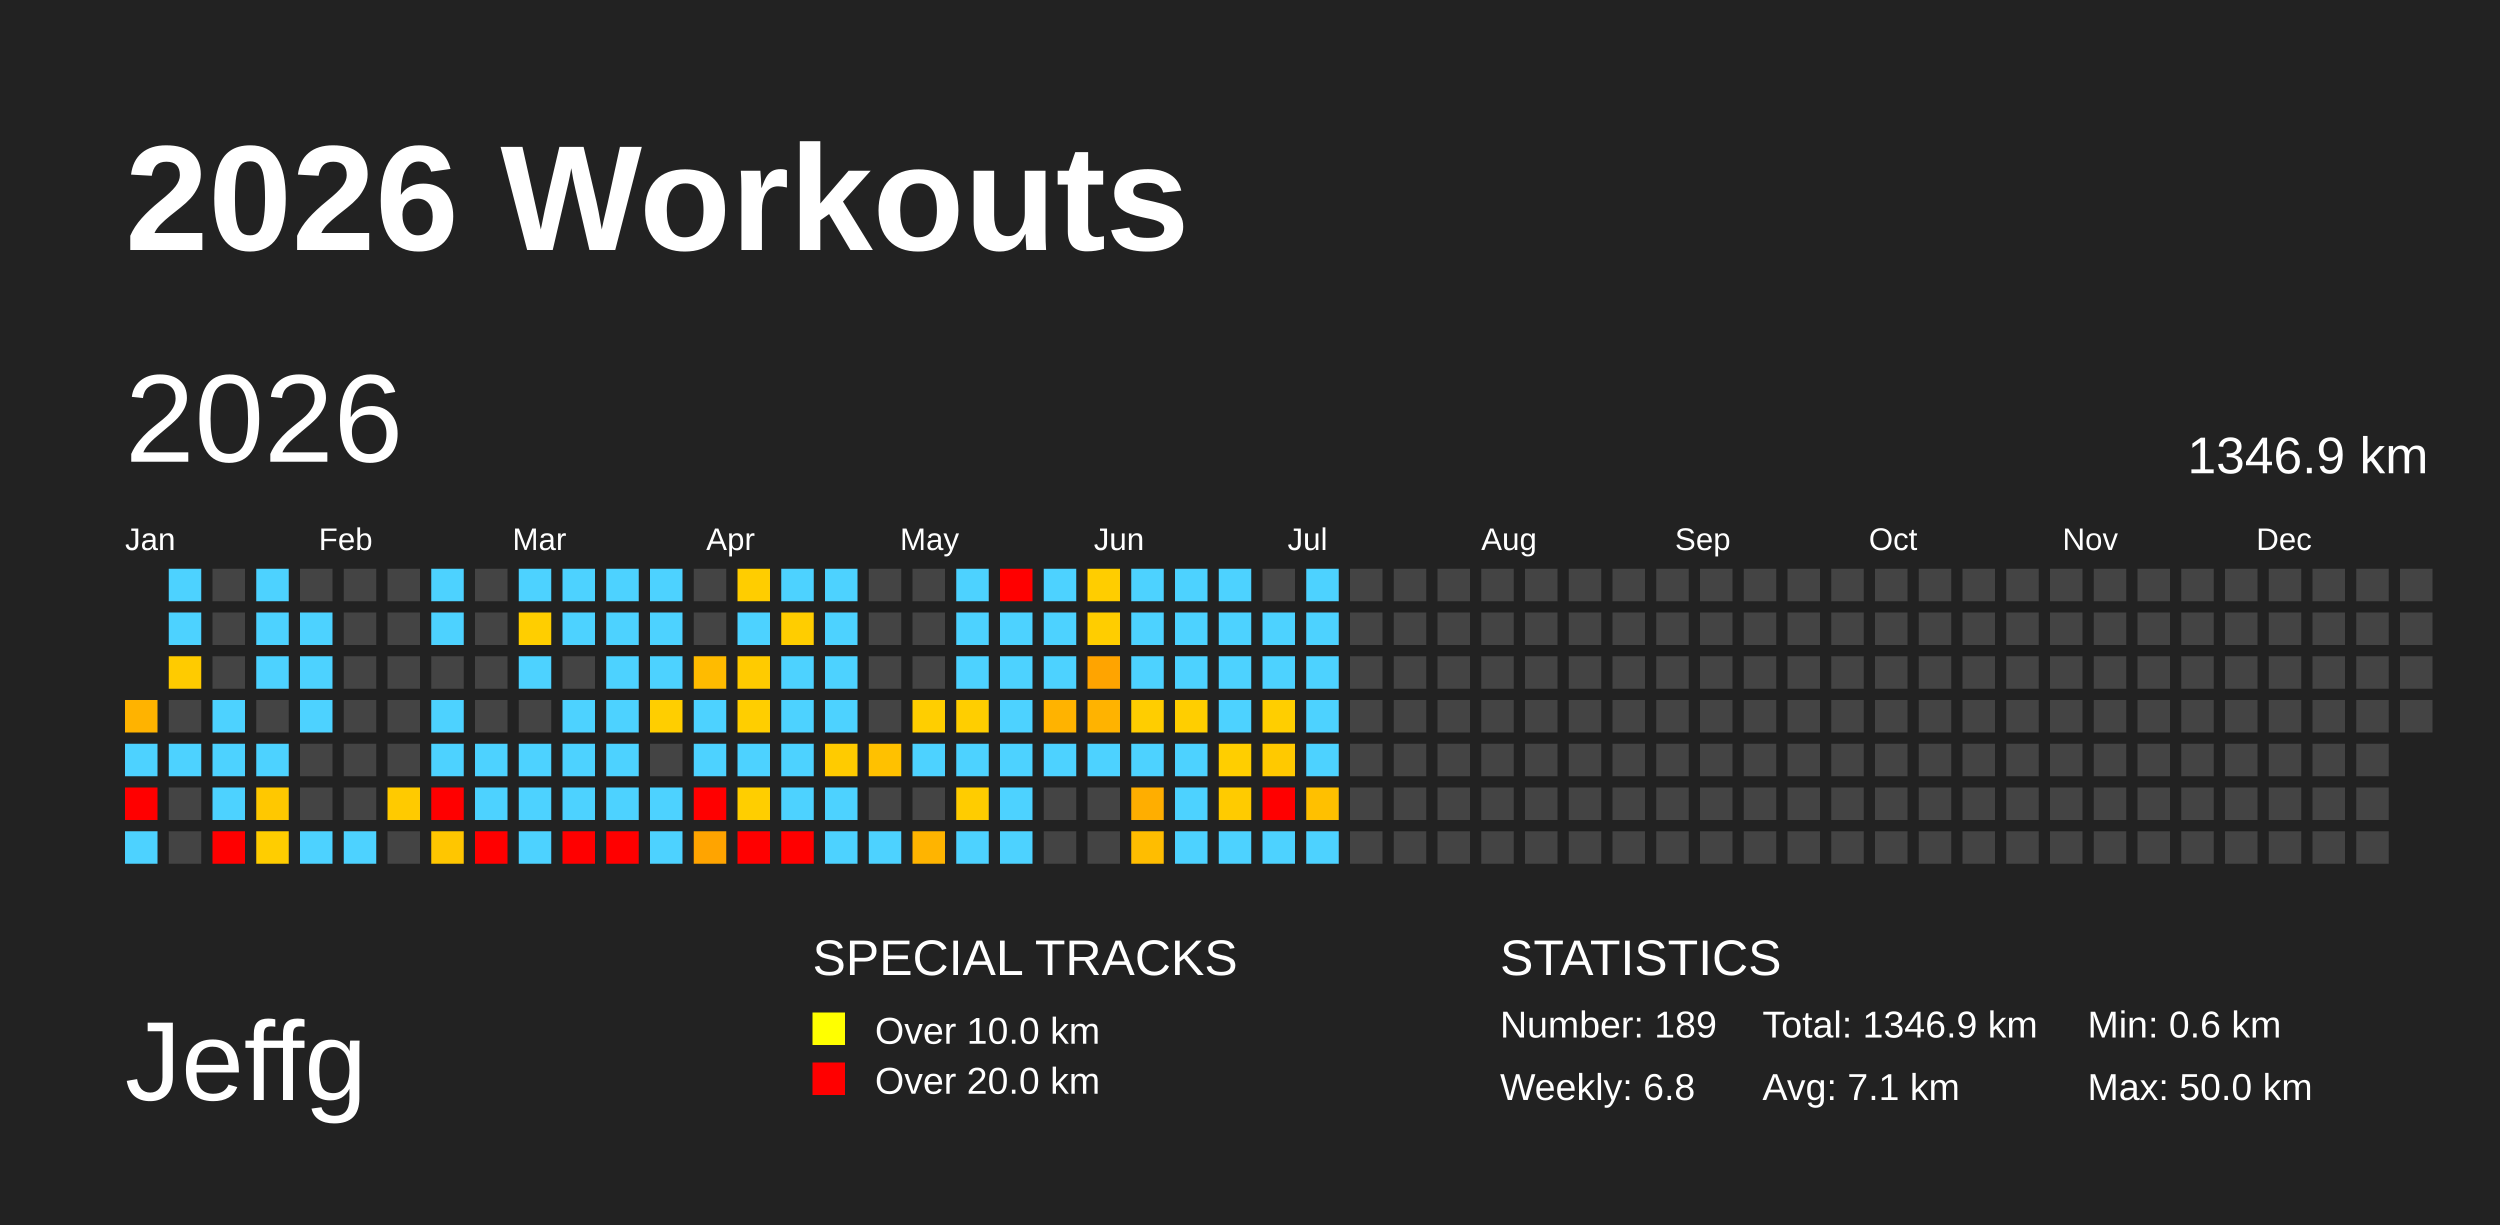
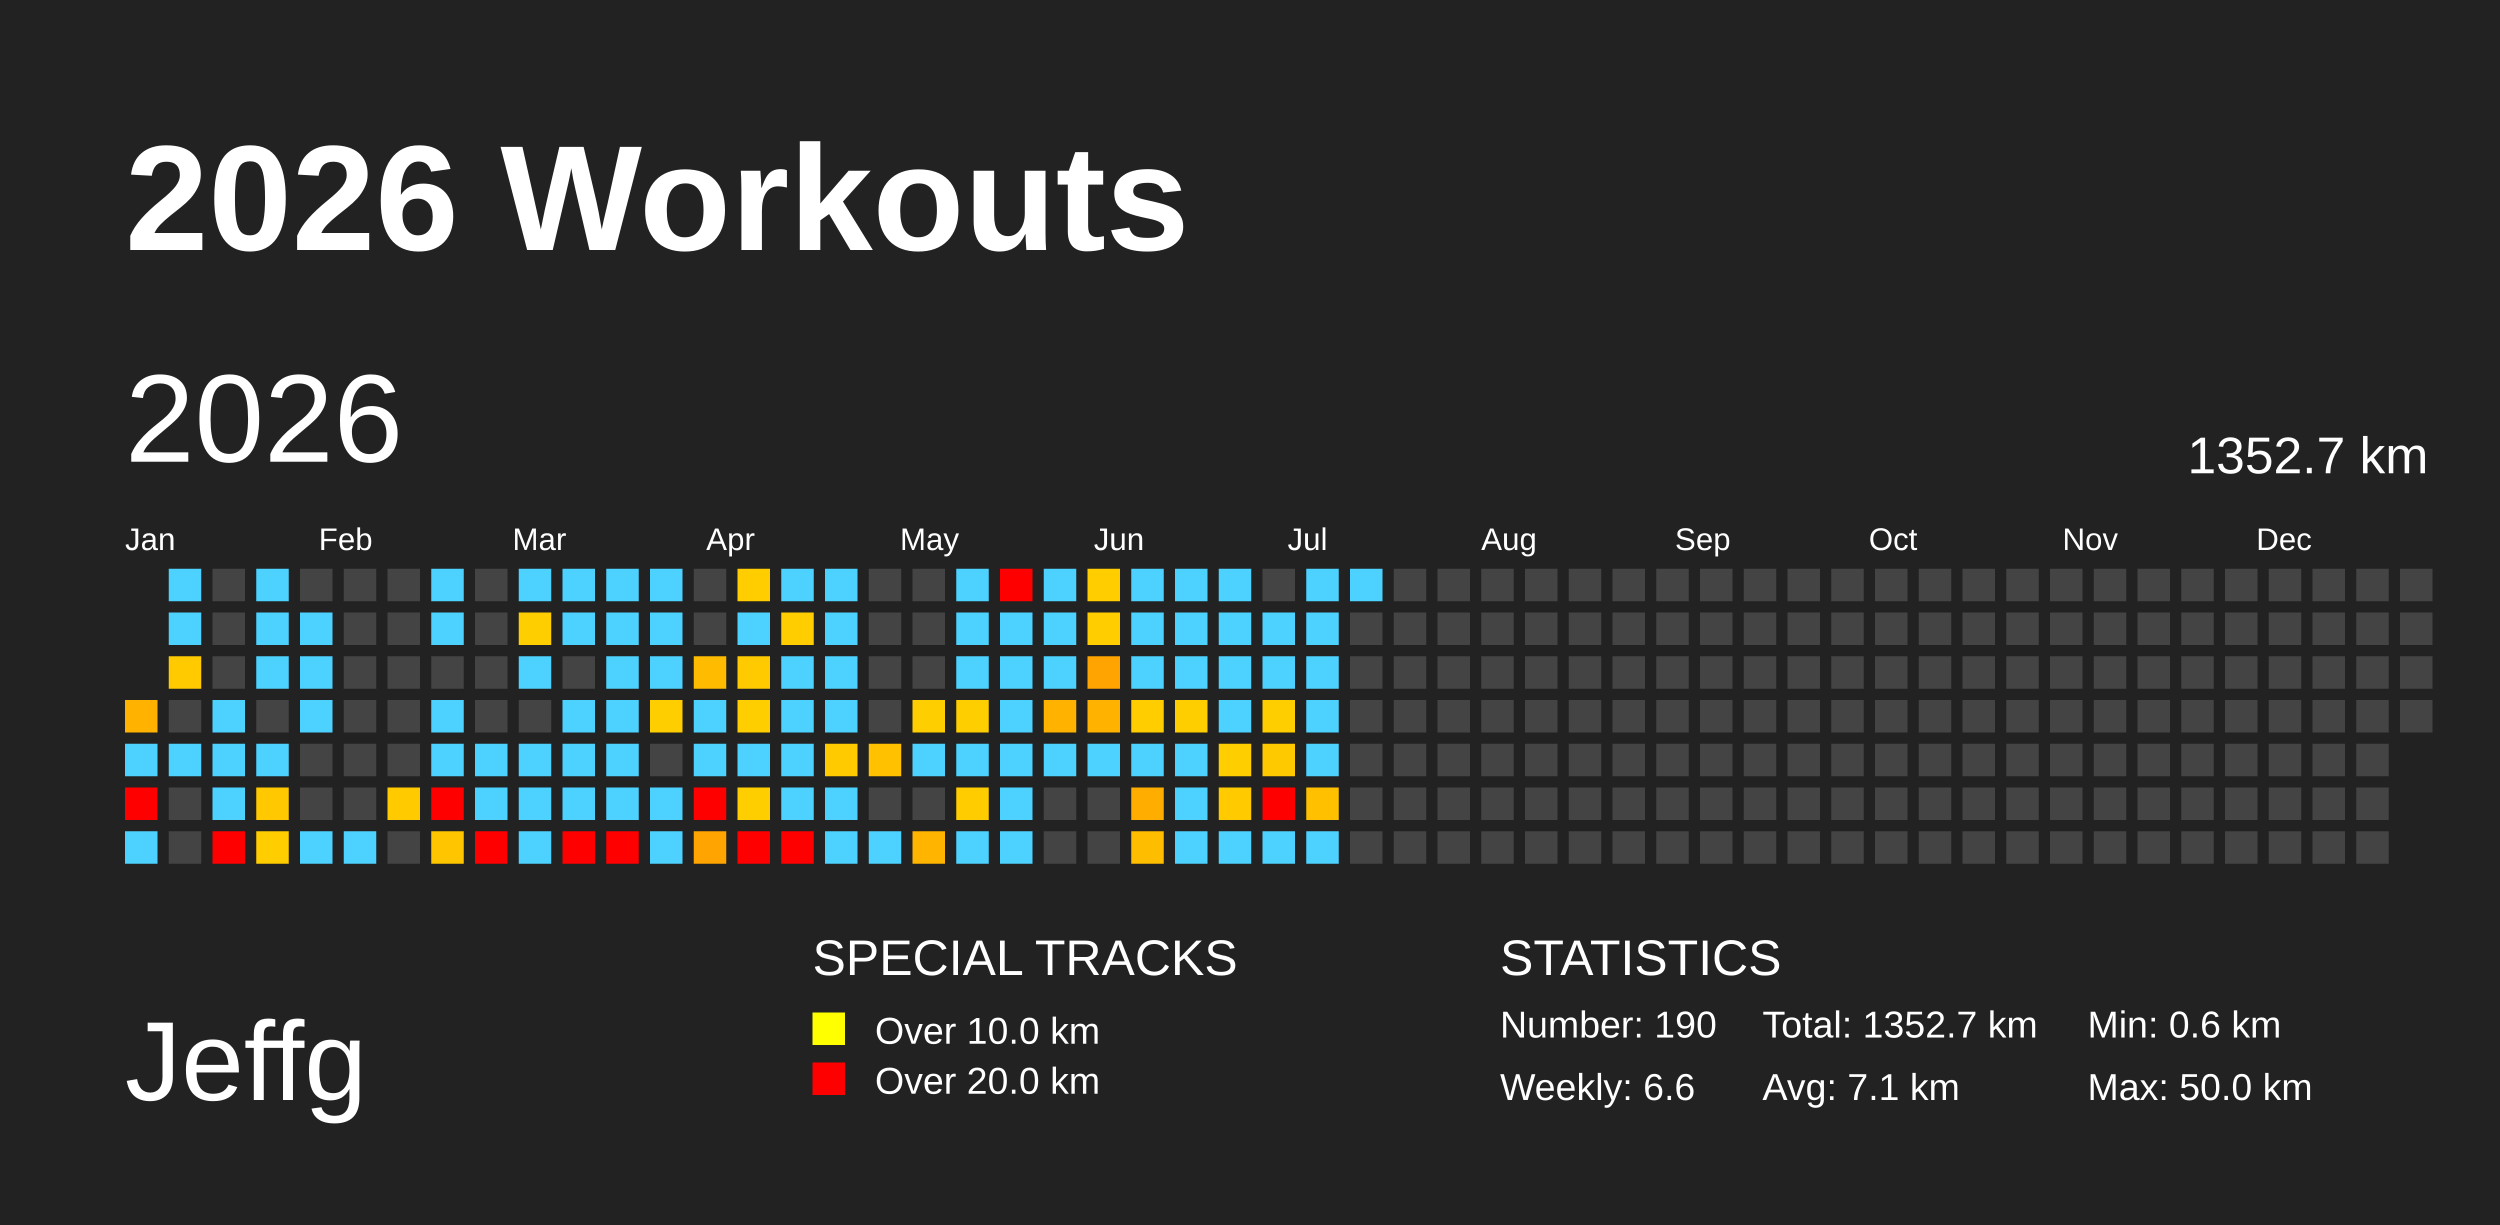
<svg xmlns="http://www.w3.org/2000/svg" baseProfile="full" height="98mm" version="1.1" viewBox="0,0,200,98" width="200mm">
  <defs />
  <rect fill="#222222" height="98" width="200" x="0" y="0" />
  <text fill="#FFFFFF" style="font-size:12px; font-family:Arial; font-weight:bold;" x="10" y="20">2026 Workouts</text>
  <text fill="#FFFFFF" style="font-size:9px; font-family:Arial" x="10" y="88">Jeffg</text>
  <text fill="#FFFFFF" style="font-size:4px; font-family:Arial" x="65" y="78">SPECIAL TRACKS</text>
  <rect fill="yellow" height="2.6" width="2.6" x="65" y="81" />
  <text fill="#FFFFFF" style="font-size:3px; font-family:Arial" x="70" y="83.5">Over 10.0 km</text>
  <rect fill="red" height="2.6" width="2.6" x="65" y="85" />
  <text fill="#FFFFFF" style="font-size:3px; font-family:Arial" x="70" y="87.5">Over 20.0 km</text>
  <text fill="#FFFFFF" style="font-size:4px; font-family:Arial" x="120" y="78">STATISTICS</text>
-   <text fill="#FFFFFF" style="font-size:3px; font-family:Arial" x="120" y="83">Number: 189</text>
-   <text fill="#FFFFFF" style="font-size:3px; font-family:Arial" x="120" y="88">Weekly: 6.8</text>
-   <text fill="#FFFFFF" style="font-size:3px; font-family:Arial" x="141" y="83">Total: 1346.9 km</text>
+   <text fill="#FFFFFF" style="font-size:3px; font-family:Arial" x="120" y="83">Number: 190</text>
+   <text fill="#FFFFFF" style="font-size:3px; font-family:Arial" x="120" y="88">Weekly: 6.6</text>
+   <text fill="#FFFFFF" style="font-size:3px; font-family:Arial" x="141" y="83">Total: 1352.7 km</text>
  <text fill="#FFFFFF" style="font-size:3px; font-family:Arial" x="141" y="88">Avg: 7.1 km</text>
  <text fill="#FFFFFF" style="font-size:3px; font-family:Arial" x="167" y="83">Min: 0.6 km</text>
  <text fill="#FFFFFF" style="font-size:3px; font-family:Arial" x="167" y="88">Max: 50.0 km</text>
  <text dominant-baseline="hanging" fill="#FFFFFF" style="font-size:10.0px; font-family:Arial;" x="10" y="30">2026</text>
-   <text dominant-baseline="hanging" fill="#FFFFFF" style="font-size:4.125px; font-family:Arial;" x="175" y="35">1346.9 km</text>
+   <text dominant-baseline="hanging" fill="#FFFFFF" style="font-size:4.125px; font-family:Arial;" x="175" y="35">1352.7 km</text>
  <text fill="#FFFFFF" style="font-size:2.5px; font-family:Arial" x="10.0" y="44">Jan</text>
  <text fill="#FFFFFF" style="font-size:2.5px; font-family:Arial" x="25.5" y="44">Feb</text>
  <text fill="#FFFFFF" style="font-size:2.5px; font-family:Arial" x="41.0" y="44">Mar</text>
  <text fill="#FFFFFF" style="font-size:2.5px; font-family:Arial" x="56.5" y="44">Apr</text>
  <text fill="#FFFFFF" style="font-size:2.5px; font-family:Arial" x="72.0" y="44">May</text>
  <text fill="#FFFFFF" style="font-size:2.5px; font-family:Arial" x="87.5" y="44">Jun</text>
  <text fill="#FFFFFF" style="font-size:2.5px; font-family:Arial" x="103.0" y="44">Jul</text>
  <text fill="#FFFFFF" style="font-size:2.5px; font-family:Arial" x="118.5" y="44">Aug</text>
  <text fill="#FFFFFF" style="font-size:2.5px; font-family:Arial" x="134.0" y="44">Sep</text>
  <text fill="#FFFFFF" style="font-size:2.5px; font-family:Arial" x="149.5" y="44">Oct</text>
  <text fill="#FFFFFF" style="font-size:2.5px; font-family:Arial" x="165.0" y="44">Nov</text>
  <text fill="#FFFFFF" style="font-size:2.5px; font-family:Arial" x="180.5" y="44">Dec</text>
  <rect fill="#ffb300" height="2.6" width="2.6" x="10.0" y="56.0" />
  <rect fill="#4dd2ff" height="2.6" width="2.6" x="10.0" y="59.5" />
  <rect fill="red" height="2.6" width="2.6" x="10.0" y="63.0" />
  <rect fill="#4dd2ff" height="2.6" width="2.6" x="10.0" y="66.5" />
  <rect fill="#4dd2ff" height="2.6" width="2.6" x="13.5" y="45.5" />
  <rect fill="#4dd2ff" height="2.6" width="2.6" x="13.5" y="49.0" />
  <rect fill="#ffcb00" height="2.6" width="2.6" x="13.5" y="52.5" />
  <rect fill="#444444" height="2.6" width="2.6" x="13.5" y="56.0" />
  <rect fill="#4dd2ff" height="2.6" width="2.6" x="13.5" y="59.5" />
  <rect fill="#444444" height="2.6" width="2.6" x="13.5" y="63.0" />
  <rect fill="#444444" height="2.6" width="2.6" x="13.5" y="66.5" />
  <rect fill="#444444" height="2.6" width="2.6" x="17.0" y="45.5" />
  <rect fill="#444444" height="2.6" width="2.6" x="17.0" y="49.0" />
  <rect fill="#444444" height="2.6" width="2.6" x="17.0" y="52.5" />
  <rect fill="#4dd2ff" height="2.6" width="2.6" x="17.0" y="56.0" />
  <rect fill="#4dd2ff" height="2.6" width="2.6" x="17.0" y="59.5" />
  <rect fill="#4dd2ff" height="2.6" width="2.6" x="17.0" y="63.0" />
  <rect fill="red" height="2.6" width="2.6" x="17.0" y="66.5" />
  <rect fill="#4dd2ff" height="2.6" width="2.6" x="20.5" y="45.5" />
  <rect fill="#4dd2ff" height="2.6" width="2.6" x="20.5" y="49.0" />
  <rect fill="#4dd2ff" height="2.6" width="2.6" x="20.5" y="52.5" />
  <rect fill="#444444" height="2.6" width="2.6" x="20.5" y="56.0" />
  <rect fill="#4dd2ff" height="2.6" width="2.6" x="20.5" y="59.5" />
  <rect fill="#ffc800" height="2.6" width="2.6" x="20.5" y="63.0" />
  <rect fill="#ffcd00" height="2.6" width="2.6" x="20.5" y="66.5" />
  <rect fill="#444444" height="2.6" width="2.6" x="24.0" y="45.5" />
  <rect fill="#4dd2ff" height="2.6" width="2.6" x="24.0" y="49.0" />
  <rect fill="#4dd2ff" height="2.6" width="2.6" x="24.0" y="52.5" />
  <rect fill="#4dd2ff" height="2.6" width="2.6" x="24.0" y="56.0" />
  <rect fill="#444444" height="2.6" width="2.6" x="24.0" y="59.5" />
  <rect fill="#444444" height="2.6" width="2.6" x="24.0" y="63.0" />
  <rect fill="#4dd2ff" height="2.6" width="2.6" x="24.0" y="66.5" />
  <rect fill="#444444" height="2.6" width="2.6" x="27.5" y="45.5" />
  <rect fill="#444444" height="2.6" width="2.6" x="27.5" y="49.0" />
  <rect fill="#444444" height="2.6" width="2.6" x="27.5" y="52.5" />
  <rect fill="#444444" height="2.6" width="2.6" x="27.5" y="56.0" />
  <rect fill="#444444" height="2.6" width="2.6" x="27.5" y="59.5" />
  <rect fill="#444444" height="2.6" width="2.6" x="27.5" y="63.0" />
  <rect fill="#4dd2ff" height="2.6" width="2.6" x="27.5" y="66.5" />
  <rect fill="#444444" height="2.6" width="2.6" x="31.0" y="45.5" />
  <rect fill="#444444" height="2.6" width="2.6" x="31.0" y="49.0" />
  <rect fill="#444444" height="2.6" width="2.6" x="31.0" y="52.5" />
  <rect fill="#444444" height="2.6" width="2.6" x="31.0" y="56.0" />
  <rect fill="#444444" height="2.6" width="2.6" x="31.0" y="59.5" />
  <rect fill="#ffca00" height="2.6" width="2.6" x="31.0" y="63.0" />
  <rect fill="#444444" height="2.6" width="2.6" x="31.0" y="66.5" />
  <rect fill="#4dd2ff" height="2.6" width="2.6" x="34.5" y="45.5" />
  <rect fill="#4dd2ff" height="2.6" width="2.6" x="34.5" y="49.0" />
  <rect fill="#444444" height="2.6" width="2.6" x="34.5" y="52.5" />
  <rect fill="#4dd2ff" height="2.6" width="2.6" x="34.5" y="56.0" />
  <rect fill="#4dd2ff" height="2.6" width="2.6" x="34.5" y="59.5" />
  <rect fill="red" height="2.6" width="2.6" x="34.5" y="63.0" />
  <rect fill="#ffc600" height="2.6" width="2.6" x="34.5" y="66.5" />
  <rect fill="#444444" height="2.6" width="2.6" x="38.0" y="45.5" />
  <rect fill="#444444" height="2.6" width="2.6" x="38.0" y="49.0" />
  <rect fill="#444444" height="2.6" width="2.6" x="38.0" y="52.5" />
  <rect fill="#444444" height="2.6" width="2.6" x="38.0" y="56.0" />
  <rect fill="#4dd2ff" height="2.6" width="2.6" x="38.0" y="59.5" />
  <rect fill="#4dd2ff" height="2.6" width="2.6" x="38.0" y="63.0" />
  <rect fill="red" height="2.6" width="2.6" x="38.0" y="66.5" />
  <rect fill="#4dd2ff" height="2.6" width="2.6" x="41.5" y="45.5" />
  <rect fill="#ffce00" height="2.6" width="2.6" x="41.5" y="49.0" />
  <rect fill="#4dd2ff" height="2.6" width="2.6" x="41.5" y="52.5" />
  <rect fill="#444444" height="2.6" width="2.6" x="41.5" y="56.0" />
  <rect fill="#4dd2ff" height="2.6" width="2.6" x="41.5" y="59.5" />
  <rect fill="#4dd2ff" height="2.6" width="2.6" x="41.5" y="63.0" />
  <rect fill="#4dd2ff" height="2.6" width="2.6" x="41.5" y="66.5" />
  <rect fill="#4dd2ff" height="2.6" width="2.6" x="45.0" y="45.5" />
  <rect fill="#4dd2ff" height="2.6" width="2.6" x="45.0" y="49.0" />
  <rect fill="#444444" height="2.6" width="2.6" x="45.0" y="52.5" />
  <rect fill="#4dd2ff" height="2.6" width="2.6" x="45.0" y="56.0" />
  <rect fill="#4dd2ff" height="2.6" width="2.6" x="45.0" y="59.5" />
  <rect fill="#4dd2ff" height="2.6" width="2.6" x="45.0" y="63.0" />
  <rect fill="red" height="2.6" width="2.6" x="45.0" y="66.5" />
  <rect fill="#4dd2ff" height="2.6" width="2.6" x="48.5" y="45.5" />
  <rect fill="#4dd2ff" height="2.6" width="2.6" x="48.5" y="49.0" />
  <rect fill="#4dd2ff" height="2.6" width="2.6" x="48.5" y="52.5" />
  <rect fill="#4dd2ff" height="2.6" width="2.6" x="48.5" y="56.0" />
  <rect fill="#4dd2ff" height="2.6" width="2.6" x="48.5" y="59.5" />
  <rect fill="#4dd2ff" height="2.6" width="2.6" x="48.5" y="63.0" />
  <rect fill="red" height="2.6" width="2.6" x="48.5" y="66.5" />
  <rect fill="#4dd2ff" height="2.6" width="2.6" x="52.0" y="45.5" />
  <rect fill="#4dd2ff" height="2.6" width="2.6" x="52.0" y="49.0" />
  <rect fill="#4dd2ff" height="2.6" width="2.6" x="52.0" y="52.5" />
  <rect fill="#ffce00" height="2.6" width="2.6" x="52.0" y="56.0" />
  <rect fill="#444444" height="2.6" width="2.6" x="52.0" y="59.5" />
  <rect fill="#4dd2ff" height="2.6" width="2.6" x="52.0" y="63.0" />
  <rect fill="#4dd2ff" height="2.6" width="2.6" x="52.0" y="66.5" />
  <rect fill="#444444" height="2.6" width="2.6" x="55.5" y="45.5" />
  <rect fill="#444444" height="2.6" width="2.6" x="55.5" y="49.0" />
  <rect fill="#ffbb00" height="2.6" width="2.6" x="55.5" y="52.5" />
  <rect fill="#4dd2ff" height="2.6" width="2.6" x="55.5" y="56.0" />
  <rect fill="#4dd2ff" height="2.6" width="2.6" x="55.5" y="59.5" />
  <rect fill="red" height="2.6" width="2.6" x="55.5" y="63.0" />
  <rect fill="#ffa400" height="2.6" width="2.6" x="55.5" y="66.5" />
  <rect fill="#ffcd00" height="2.6" width="2.6" x="59.0" y="45.5" />
  <rect fill="#4dd2ff" height="2.6" width="2.6" x="59.0" y="49.0" />
  <rect fill="#ffcb00" height="2.6" width="2.6" x="59.0" y="52.5" />
  <rect fill="#ffce00" height="2.6" width="2.6" x="59.0" y="56.0" />
  <rect fill="#4dd2ff" height="2.6" width="2.6" x="59.0" y="59.5" />
  <rect fill="#ffce00" height="2.6" width="2.6" x="59.0" y="63.0" />
  <rect fill="red" height="2.6" width="2.6" x="59.0" y="66.5" />
  <rect fill="#4dd2ff" height="2.6" width="2.6" x="62.5" y="45.5" />
  <rect fill="#ffcd00" height="2.6" width="2.6" x="62.5" y="49.0" />
  <rect fill="#4dd2ff" height="2.6" width="2.6" x="62.5" y="52.5" />
  <rect fill="#4dd2ff" height="2.6" width="2.6" x="62.5" y="56.0" />
  <rect fill="#4dd2ff" height="2.6" width="2.6" x="62.5" y="59.5" />
  <rect fill="#4dd2ff" height="2.6" width="2.6" x="62.5" y="63.0" />
  <rect fill="red" height="2.6" width="2.6" x="62.5" y="66.5" />
  <rect fill="#4dd2ff" height="2.6" width="2.6" x="66.0" y="45.5" />
  <rect fill="#4dd2ff" height="2.6" width="2.6" x="66.0" y="49.0" />
  <rect fill="#4dd2ff" height="2.6" width="2.6" x="66.0" y="52.5" />
  <rect fill="#4dd2ff" height="2.6" width="2.6" x="66.0" y="56.0" />
  <rect fill="#ffcb00" height="2.6" width="2.6" x="66.0" y="59.5" />
  <rect fill="#4dd2ff" height="2.6" width="2.6" x="66.0" y="63.0" />
  <rect fill="#4dd2ff" height="2.6" width="2.6" x="66.0" y="66.5" />
  <rect fill="#444444" height="2.6" width="2.6" x="69.5" y="45.5" />
  <rect fill="#444444" height="2.6" width="2.6" x="69.5" y="49.0" />
  <rect fill="#444444" height="2.6" width="2.6" x="69.5" y="52.5" />
  <rect fill="#444444" height="2.6" width="2.6" x="69.5" y="56.0" />
  <rect fill="#ffc100" height="2.6" width="2.6" x="69.5" y="59.5" />
  <rect fill="#444444" height="2.6" width="2.6" x="69.5" y="63.0" />
  <rect fill="#4dd2ff" height="2.6" width="2.6" x="69.5" y="66.5" />
  <rect fill="#444444" height="2.6" width="2.6" x="73.0" y="45.5" />
  <rect fill="#444444" height="2.6" width="2.6" x="73.0" y="49.0" />
  <rect fill="#444444" height="2.6" width="2.6" x="73.0" y="52.5" />
  <rect fill="#ffce00" height="2.6" width="2.6" x="73.0" y="56.0" />
  <rect fill="#4dd2ff" height="2.6" width="2.6" x="73.0" y="59.5" />
  <rect fill="#444444" height="2.6" width="2.6" x="73.0" y="63.0" />
  <rect fill="#ffb400" height="2.6" width="2.6" x="73.0" y="66.5" />
  <rect fill="#4dd2ff" height="2.6" width="2.6" x="76.5" y="45.5" />
  <rect fill="#4dd2ff" height="2.6" width="2.6" x="76.5" y="49.0" />
  <rect fill="#4dd2ff" height="2.6" width="2.6" x="76.5" y="52.5" />
  <rect fill="#ffce00" height="2.6" width="2.6" x="76.5" y="56.0" />
  <rect fill="#4dd2ff" height="2.6" width="2.6" x="76.5" y="59.5" />
  <rect fill="#ffcc00" height="2.6" width="2.6" x="76.5" y="63.0" />
  <rect fill="#4dd2ff" height="2.6" width="2.6" x="76.5" y="66.5" />
  <rect fill="red" height="2.6" width="2.6" x="80.0" y="45.5" />
  <rect fill="#4dd2ff" height="2.6" width="2.6" x="80.0" y="49.0" />
  <rect fill="#4dd2ff" height="2.6" width="2.6" x="80.0" y="52.5" />
  <rect fill="#4dd2ff" height="2.6" width="2.6" x="80.0" y="56.0" />
  <rect fill="#4dd2ff" height="2.6" width="2.6" x="80.0" y="59.5" />
  <rect fill="#4dd2ff" height="2.6" width="2.6" x="80.0" y="63.0" />
  <rect fill="#4dd2ff" height="2.6" width="2.6" x="80.0" y="66.5" />
  <rect fill="#4dd2ff" height="2.6" width="2.6" x="83.5" y="45.5" />
  <rect fill="#4dd2ff" height="2.6" width="2.6" x="83.5" y="49.0" />
  <rect fill="#4dd2ff" height="2.6" width="2.6" x="83.5" y="52.5" />
  <rect fill="#ffb300" height="2.6" width="2.6" x="83.5" y="56.0" />
  <rect fill="#4dd2ff" height="2.6" width="2.6" x="83.5" y="59.5" />
  <rect fill="#444444" height="2.6" width="2.6" x="83.5" y="63.0" />
  <rect fill="#444444" height="2.6" width="2.6" x="83.5" y="66.5" />
  <rect fill="#ffcd00" height="2.6" width="2.6" x="87.0" y="45.5" />
  <rect fill="#ffcd00" height="2.6" width="2.6" x="87.0" y="49.0" />
  <rect fill="#ffa400" height="2.6" width="2.6" x="87.0" y="52.5" />
  <rect fill="#ffb300" height="2.6" width="2.6" x="87.0" y="56.0" />
  <rect fill="#4dd2ff" height="2.6" width="2.6" x="87.0" y="59.5" />
  <rect fill="#444444" height="2.6" width="2.6" x="87.0" y="63.0" />
  <rect fill="#444444" height="2.6" width="2.6" x="87.0" y="66.5" />
  <rect fill="#4dd2ff" height="2.6" width="2.6" x="90.5" y="45.5" />
  <rect fill="#4dd2ff" height="2.6" width="2.6" x="90.5" y="49.0" />
  <rect fill="#4dd2ff" height="2.6" width="2.6" x="90.5" y="52.5" />
  <rect fill="#ffcd00" height="2.6" width="2.6" x="90.5" y="56.0" />
  <rect fill="#4dd2ff" height="2.6" width="2.6" x="90.5" y="59.5" />
  <rect fill="#ffae00" height="2.6" width="2.6" x="90.5" y="63.0" />
  <rect fill="#ffbd00" height="2.6" width="2.6" x="90.5" y="66.5" />
  <rect fill="#4dd2ff" height="2.6" width="2.6" x="94.0" y="45.5" />
  <rect fill="#4dd2ff" height="2.6" width="2.6" x="94.0" y="49.0" />
  <rect fill="#4dd2ff" height="2.6" width="2.6" x="94.0" y="52.5" />
  <rect fill="#ffce00" height="2.6" width="2.6" x="94.0" y="56.0" />
  <rect fill="#4dd2ff" height="2.6" width="2.6" x="94.0" y="59.5" />
  <rect fill="#4dd2ff" height="2.6" width="2.6" x="94.0" y="63.0" />
  <rect fill="#4dd2ff" height="2.6" width="2.6" x="94.0" y="66.5" />
  <rect fill="#4dd2ff" height="2.6" width="2.6" x="97.5" y="45.5" />
  <rect fill="#4dd2ff" height="2.6" width="2.6" x="97.5" y="49.0" />
  <rect fill="#4dd2ff" height="2.6" width="2.6" x="97.5" y="52.5" />
  <rect fill="#4dd2ff" height="2.6" width="2.6" x="97.5" y="56.0" />
  <rect fill="#ffce00" height="2.6" width="2.6" x="97.5" y="59.5" />
  <rect fill="#ffcb00" height="2.6" width="2.6" x="97.5" y="63.0" />
  <rect fill="#4dd2ff" height="2.6" width="2.6" x="97.5" y="66.5" />
  <rect fill="#444444" height="2.6" width="2.6" x="101.0" y="45.5" />
  <rect fill="#4dd2ff" height="2.6" width="2.6" x="101.0" y="49.0" />
  <rect fill="#4dd2ff" height="2.6" width="2.6" x="101.0" y="52.5" />
  <rect fill="#ffce00" height="2.6" width="2.6" x="101.0" y="56.0" />
  <rect fill="#ffc900" height="2.6" width="2.6" x="101.0" y="59.5" />
  <rect fill="red" height="2.6" width="2.6" x="101.0" y="63.0" />
  <rect fill="#4dd2ff" height="2.6" width="2.6" x="101.0" y="66.5" />
  <rect fill="#4dd2ff" height="2.6" width="2.6" x="104.5" y="45.5" />
  <rect fill="#4dd2ff" height="2.6" width="2.6" x="104.5" y="49.0" />
  <rect fill="#4dd2ff" height="2.6" width="2.6" x="104.5" y="52.5" />
  <rect fill="#4dd2ff" height="2.6" width="2.6" x="104.5" y="56.0" />
  <rect fill="#4dd2ff" height="2.6" width="2.6" x="104.5" y="59.5" />
  <rect fill="#ffc000" height="2.6" width="2.6" x="104.5" y="63.0" />
  <rect fill="#4dd2ff" height="2.6" width="2.6" x="104.5" y="66.5" />
-   <rect fill="#444444" height="2.6" width="2.6" x="108.0" y="45.5" />
+   <rect fill="#4dd2ff" height="2.6" width="2.6" x="108.0" y="45.5" />
  <rect fill="#444444" height="2.6" width="2.6" x="108.0" y="49.0" />
  <rect fill="#444444" height="2.6" width="2.6" x="108.0" y="52.5" />
  <rect fill="#444444" height="2.6" width="2.6" x="108.0" y="56.0" />
  <rect fill="#444444" height="2.6" width="2.6" x="108.0" y="59.5" />
  <rect fill="#444444" height="2.6" width="2.6" x="108.0" y="63.0" />
  <rect fill="#444444" height="2.6" width="2.6" x="108.0" y="66.5" />
  <rect fill="#444444" height="2.6" width="2.6" x="111.5" y="45.5" />
  <rect fill="#444444" height="2.6" width="2.6" x="111.5" y="49.0" />
  <rect fill="#444444" height="2.6" width="2.6" x="111.5" y="52.5" />
  <rect fill="#444444" height="2.6" width="2.6" x="111.5" y="56.0" />
  <rect fill="#444444" height="2.6" width="2.6" x="111.5" y="59.5" />
  <rect fill="#444444" height="2.6" width="2.6" x="111.5" y="63.0" />
  <rect fill="#444444" height="2.6" width="2.6" x="111.5" y="66.5" />
  <rect fill="#444444" height="2.6" width="2.6" x="115.0" y="45.5" />
  <rect fill="#444444" height="2.6" width="2.6" x="115.0" y="49.0" />
  <rect fill="#444444" height="2.6" width="2.6" x="115.0" y="52.5" />
  <rect fill="#444444" height="2.6" width="2.6" x="115.0" y="56.0" />
  <rect fill="#444444" height="2.6" width="2.6" x="115.0" y="59.5" />
  <rect fill="#444444" height="2.6" width="2.6" x="115.0" y="63.0" />
  <rect fill="#444444" height="2.6" width="2.6" x="115.0" y="66.5" />
  <rect fill="#444444" height="2.6" width="2.6" x="118.5" y="45.5" />
  <rect fill="#444444" height="2.6" width="2.6" x="118.5" y="49.0" />
  <rect fill="#444444" height="2.6" width="2.6" x="118.5" y="52.5" />
  <rect fill="#444444" height="2.6" width="2.6" x="118.5" y="56.0" />
  <rect fill="#444444" height="2.6" width="2.6" x="118.5" y="59.5" />
  <rect fill="#444444" height="2.6" width="2.6" x="118.5" y="63.0" />
  <rect fill="#444444" height="2.6" width="2.6" x="118.5" y="66.5" />
  <rect fill="#444444" height="2.6" width="2.6" x="122.0" y="45.5" />
  <rect fill="#444444" height="2.6" width="2.6" x="122.0" y="49.0" />
  <rect fill="#444444" height="2.6" width="2.6" x="122.0" y="52.5" />
  <rect fill="#444444" height="2.6" width="2.6" x="122.0" y="56.0" />
  <rect fill="#444444" height="2.6" width="2.6" x="122.0" y="59.5" />
  <rect fill="#444444" height="2.6" width="2.6" x="122.0" y="63.0" />
  <rect fill="#444444" height="2.6" width="2.6" x="122.0" y="66.5" />
  <rect fill="#444444" height="2.6" width="2.6" x="125.5" y="45.5" />
  <rect fill="#444444" height="2.6" width="2.6" x="125.5" y="49.0" />
  <rect fill="#444444" height="2.6" width="2.6" x="125.5" y="52.5" />
  <rect fill="#444444" height="2.6" width="2.6" x="125.5" y="56.0" />
  <rect fill="#444444" height="2.6" width="2.6" x="125.5" y="59.5" />
  <rect fill="#444444" height="2.6" width="2.6" x="125.5" y="63.0" />
  <rect fill="#444444" height="2.6" width="2.6" x="125.5" y="66.5" />
  <rect fill="#444444" height="2.6" width="2.6" x="129.0" y="45.5" />
  <rect fill="#444444" height="2.6" width="2.6" x="129.0" y="49.0" />
  <rect fill="#444444" height="2.6" width="2.6" x="129.0" y="52.5" />
  <rect fill="#444444" height="2.6" width="2.6" x="129.0" y="56.0" />
  <rect fill="#444444" height="2.6" width="2.6" x="129.0" y="59.5" />
  <rect fill="#444444" height="2.6" width="2.6" x="129.0" y="63.0" />
  <rect fill="#444444" height="2.6" width="2.6" x="129.0" y="66.5" />
  <rect fill="#444444" height="2.6" width="2.6" x="132.5" y="45.5" />
  <rect fill="#444444" height="2.6" width="2.6" x="132.5" y="49.0" />
  <rect fill="#444444" height="2.6" width="2.6" x="132.5" y="52.5" />
  <rect fill="#444444" height="2.6" width="2.6" x="132.5" y="56.0" />
  <rect fill="#444444" height="2.6" width="2.6" x="132.5" y="59.5" />
  <rect fill="#444444" height="2.6" width="2.6" x="132.5" y="63.0" />
  <rect fill="#444444" height="2.6" width="2.6" x="132.5" y="66.5" />
  <rect fill="#444444" height="2.6" width="2.6" x="136.0" y="45.5" />
  <rect fill="#444444" height="2.6" width="2.6" x="136.0" y="49.0" />
  <rect fill="#444444" height="2.6" width="2.6" x="136.0" y="52.5" />
  <rect fill="#444444" height="2.6" width="2.6" x="136.0" y="56.0" />
  <rect fill="#444444" height="2.6" width="2.6" x="136.0" y="59.5" />
  <rect fill="#444444" height="2.6" width="2.6" x="136.0" y="63.0" />
  <rect fill="#444444" height="2.6" width="2.6" x="136.0" y="66.5" />
  <rect fill="#444444" height="2.6" width="2.6" x="139.5" y="45.5" />
  <rect fill="#444444" height="2.6" width="2.6" x="139.5" y="49.0" />
  <rect fill="#444444" height="2.6" width="2.6" x="139.5" y="52.5" />
  <rect fill="#444444" height="2.6" width="2.6" x="139.5" y="56.0" />
  <rect fill="#444444" height="2.6" width="2.6" x="139.5" y="59.5" />
  <rect fill="#444444" height="2.6" width="2.6" x="139.5" y="63.0" />
  <rect fill="#444444" height="2.6" width="2.6" x="139.5" y="66.5" />
  <rect fill="#444444" height="2.6" width="2.6" x="143.0" y="45.5" />
  <rect fill="#444444" height="2.6" width="2.6" x="143.0" y="49.0" />
  <rect fill="#444444" height="2.6" width="2.6" x="143.0" y="52.5" />
  <rect fill="#444444" height="2.6" width="2.6" x="143.0" y="56.0" />
  <rect fill="#444444" height="2.6" width="2.6" x="143.0" y="59.5" />
  <rect fill="#444444" height="2.6" width="2.6" x="143.0" y="63.0" />
  <rect fill="#444444" height="2.6" width="2.6" x="143.0" y="66.5" />
  <rect fill="#444444" height="2.6" width="2.6" x="146.5" y="45.5" />
  <rect fill="#444444" height="2.6" width="2.6" x="146.5" y="49.0" />
  <rect fill="#444444" height="2.6" width="2.6" x="146.5" y="52.5" />
  <rect fill="#444444" height="2.6" width="2.6" x="146.5" y="56.0" />
  <rect fill="#444444" height="2.6" width="2.6" x="146.5" y="59.5" />
  <rect fill="#444444" height="2.6" width="2.6" x="146.5" y="63.0" />
  <rect fill="#444444" height="2.6" width="2.6" x="146.5" y="66.5" />
  <rect fill="#444444" height="2.6" width="2.6" x="150.0" y="45.5" />
  <rect fill="#444444" height="2.6" width="2.6" x="150.0" y="49.0" />
  <rect fill="#444444" height="2.6" width="2.6" x="150.0" y="52.5" />
  <rect fill="#444444" height="2.6" width="2.6" x="150.0" y="56.0" />
  <rect fill="#444444" height="2.6" width="2.6" x="150.0" y="59.5" />
  <rect fill="#444444" height="2.6" width="2.6" x="150.0" y="63.0" />
  <rect fill="#444444" height="2.6" width="2.6" x="150.0" y="66.5" />
  <rect fill="#444444" height="2.6" width="2.6" x="153.5" y="45.5" />
  <rect fill="#444444" height="2.6" width="2.6" x="153.5" y="49.0" />
  <rect fill="#444444" height="2.6" width="2.6" x="153.5" y="52.5" />
  <rect fill="#444444" height="2.6" width="2.6" x="153.5" y="56.0" />
  <rect fill="#444444" height="2.6" width="2.6" x="153.5" y="59.5" />
  <rect fill="#444444" height="2.6" width="2.6" x="153.5" y="63.0" />
  <rect fill="#444444" height="2.6" width="2.6" x="153.5" y="66.5" />
  <rect fill="#444444" height="2.6" width="2.6" x="157.0" y="45.5" />
  <rect fill="#444444" height="2.6" width="2.6" x="157.0" y="49.0" />
  <rect fill="#444444" height="2.6" width="2.6" x="157.0" y="52.5" />
  <rect fill="#444444" height="2.6" width="2.6" x="157.0" y="56.0" />
  <rect fill="#444444" height="2.6" width="2.6" x="157.0" y="59.5" />
  <rect fill="#444444" height="2.6" width="2.6" x="157.0" y="63.0" />
  <rect fill="#444444" height="2.6" width="2.6" x="157.0" y="66.5" />
  <rect fill="#444444" height="2.6" width="2.6" x="160.5" y="45.5" />
  <rect fill="#444444" height="2.6" width="2.6" x="160.5" y="49.0" />
  <rect fill="#444444" height="2.6" width="2.6" x="160.5" y="52.5" />
  <rect fill="#444444" height="2.6" width="2.6" x="160.5" y="56.0" />
  <rect fill="#444444" height="2.6" width="2.6" x="160.5" y="59.5" />
  <rect fill="#444444" height="2.6" width="2.6" x="160.5" y="63.0" />
  <rect fill="#444444" height="2.6" width="2.6" x="160.5" y="66.5" />
  <rect fill="#444444" height="2.6" width="2.6" x="164.0" y="45.5" />
  <rect fill="#444444" height="2.6" width="2.6" x="164.0" y="49.0" />
  <rect fill="#444444" height="2.6" width="2.6" x="164.0" y="52.5" />
  <rect fill="#444444" height="2.6" width="2.6" x="164.0" y="56.0" />
  <rect fill="#444444" height="2.6" width="2.6" x="164.0" y="59.5" />
  <rect fill="#444444" height="2.6" width="2.6" x="164.0" y="63.0" />
  <rect fill="#444444" height="2.6" width="2.6" x="164.0" y="66.5" />
  <rect fill="#444444" height="2.6" width="2.6" x="167.5" y="45.5" />
  <rect fill="#444444" height="2.6" width="2.6" x="167.5" y="49.0" />
  <rect fill="#444444" height="2.6" width="2.6" x="167.5" y="52.5" />
  <rect fill="#444444" height="2.6" width="2.6" x="167.5" y="56.0" />
  <rect fill="#444444" height="2.6" width="2.6" x="167.5" y="59.5" />
  <rect fill="#444444" height="2.6" width="2.6" x="167.5" y="63.0" />
  <rect fill="#444444" height="2.6" width="2.6" x="167.5" y="66.5" />
  <rect fill="#444444" height="2.6" width="2.6" x="171.0" y="45.5" />
  <rect fill="#444444" height="2.6" width="2.6" x="171.0" y="49.0" />
  <rect fill="#444444" height="2.6" width="2.6" x="171.0" y="52.5" />
  <rect fill="#444444" height="2.6" width="2.6" x="171.0" y="56.0" />
  <rect fill="#444444" height="2.6" width="2.6" x="171.0" y="59.5" />
  <rect fill="#444444" height="2.6" width="2.6" x="171.0" y="63.0" />
  <rect fill="#444444" height="2.6" width="2.6" x="171.0" y="66.5" />
  <rect fill="#444444" height="2.6" width="2.6" x="174.5" y="45.5" />
  <rect fill="#444444" height="2.6" width="2.6" x="174.5" y="49.0" />
  <rect fill="#444444" height="2.6" width="2.6" x="174.5" y="52.5" />
  <rect fill="#444444" height="2.6" width="2.6" x="174.5" y="56.0" />
  <rect fill="#444444" height="2.6" width="2.6" x="174.5" y="59.5" />
  <rect fill="#444444" height="2.6" width="2.6" x="174.5" y="63.0" />
  <rect fill="#444444" height="2.6" width="2.6" x="174.5" y="66.5" />
  <rect fill="#444444" height="2.6" width="2.6" x="178.0" y="45.5" />
  <rect fill="#444444" height="2.6" width="2.6" x="178.0" y="49.0" />
  <rect fill="#444444" height="2.6" width="2.6" x="178.0" y="52.5" />
  <rect fill="#444444" height="2.6" width="2.6" x="178.0" y="56.0" />
  <rect fill="#444444" height="2.6" width="2.6" x="178.0" y="59.5" />
  <rect fill="#444444" height="2.6" width="2.6" x="178.0" y="63.0" />
  <rect fill="#444444" height="2.6" width="2.6" x="178.0" y="66.5" />
  <rect fill="#444444" height="2.6" width="2.6" x="181.5" y="45.5" />
  <rect fill="#444444" height="2.6" width="2.6" x="181.5" y="49.0" />
  <rect fill="#444444" height="2.6" width="2.6" x="181.5" y="52.5" />
  <rect fill="#444444" height="2.6" width="2.6" x="181.5" y="56.0" />
  <rect fill="#444444" height="2.6" width="2.6" x="181.5" y="59.5" />
  <rect fill="#444444" height="2.6" width="2.6" x="181.5" y="63.0" />
  <rect fill="#444444" height="2.6" width="2.6" x="181.5" y="66.5" />
  <rect fill="#444444" height="2.6" width="2.6" x="185.0" y="45.5" />
  <rect fill="#444444" height="2.6" width="2.6" x="185.0" y="49.0" />
  <rect fill="#444444" height="2.6" width="2.6" x="185.0" y="52.5" />
  <rect fill="#444444" height="2.6" width="2.6" x="185.0" y="56.0" />
  <rect fill="#444444" height="2.6" width="2.6" x="185.0" y="59.5" />
  <rect fill="#444444" height="2.6" width="2.6" x="185.0" y="63.0" />
  <rect fill="#444444" height="2.6" width="2.6" x="185.0" y="66.5" />
  <rect fill="#444444" height="2.6" width="2.6" x="188.5" y="45.5" />
  <rect fill="#444444" height="2.6" width="2.6" x="188.5" y="49.0" />
  <rect fill="#444444" height="2.6" width="2.6" x="188.5" y="52.5" />
  <rect fill="#444444" height="2.6" width="2.6" x="188.5" y="56.0" />
  <rect fill="#444444" height="2.6" width="2.6" x="188.5" y="59.5" />
  <rect fill="#444444" height="2.6" width="2.6" x="188.5" y="63.0" />
  <rect fill="#444444" height="2.6" width="2.6" x="188.5" y="66.5" />
  <rect fill="#444444" height="2.6" width="2.6" x="192.0" y="45.5" />
  <rect fill="#444444" height="2.6" width="2.6" x="192.0" y="49.0" />
  <rect fill="#444444" height="2.6" width="2.6" x="192.0" y="52.5" />
  <rect fill="#444444" height="2.6" width="2.6" x="192.0" y="56.0" />
</svg>
